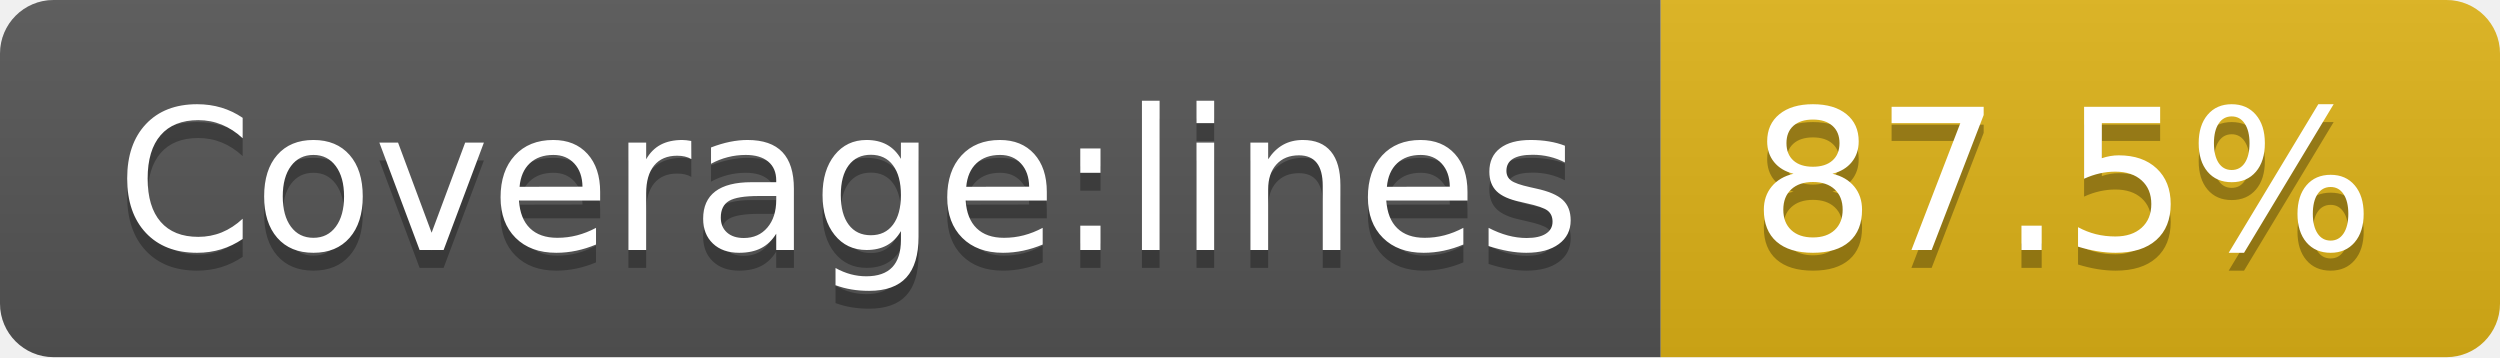
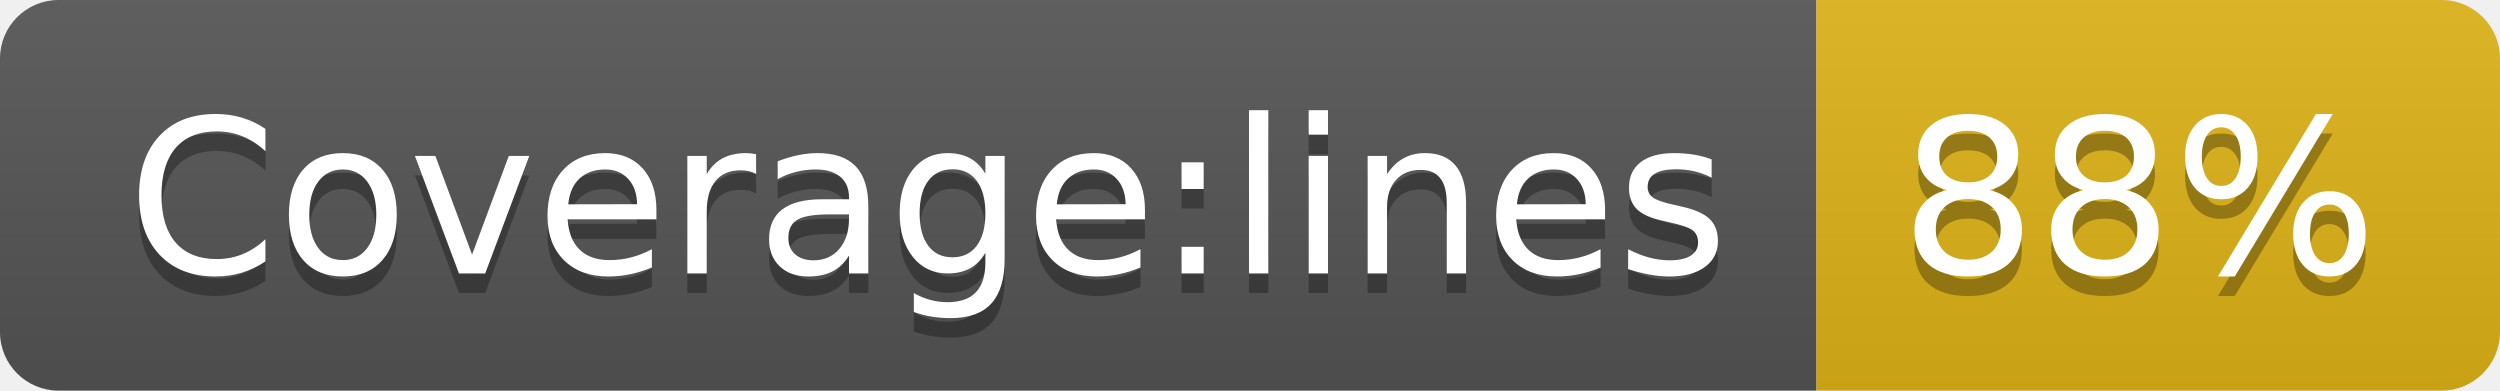
- <svg xmlns="http://www.w3.org/2000/svg" width="140" height="20" role="img" aria-label="Coverage:lines: 87.5%">
+ <svg xmlns="http://www.w3.org/2000/svg" width="128" height="20" role="img" aria-label="Coverage:lines: 88%">
  <linearGradient id="s" x2="0" y2="100%">
    <stop offset="0" stop-color="#bbb" stop-opacity=".1" />
    <stop offset="1" stop-opacity=".1" />
  </linearGradient>
  <clipPath id="r">
-     <rect width="140" height="20" rx="3" fill="#fff" />
+     <rect width="128" height="20" rx="3" fill="#fff" />
  </clipPath>
  <g clip-path="url(#r)">
    <rect width="93" height="20" fill="#555" />
-     <rect x="93" width="47" height="20" fill="#dfb317" />
-     <rect width="140" height="20" fill="url(#s)" />
+     <rect x="93" width="35" height="20" fill="#dfb317" />
+     <rect width="128" height="20" fill="url(#s)" />
  </g>
  <g fill="#fff" text-anchor="middle" font-family="Verdana,Geneva,DejaVu Sans,sans-serif" text-rendering="geometricPrecision" font-size="110">
    <text aria-hidden="true" x="475" y="150" fill="#010101" fill-opacity=".3" transform="scale(.1)" textLength="830">Coverage:lines</text>
    <text x="475" y="140" transform="scale(.1)" fill="#fff" textLength="830">Coverage:lines</text>
-     <text aria-hidden="true" x="1155" y="150" fill="#010101" fill-opacity=".3" transform="scale(.1)" textLength="370">87.5%</text>
-     <text x="1155" y="140" transform="scale(.1)" fill="#fff" textLength="370">87.5%</text>
+     <text aria-hidden="true" x="1095" y="150" fill="#010101" fill-opacity=".3" transform="scale(.1)" textLength="250">88%</text>
+     <text x="1095" y="140" transform="scale(.1)" fill="#fff" textLength="250">88%</text>
  </g>
</svg>
